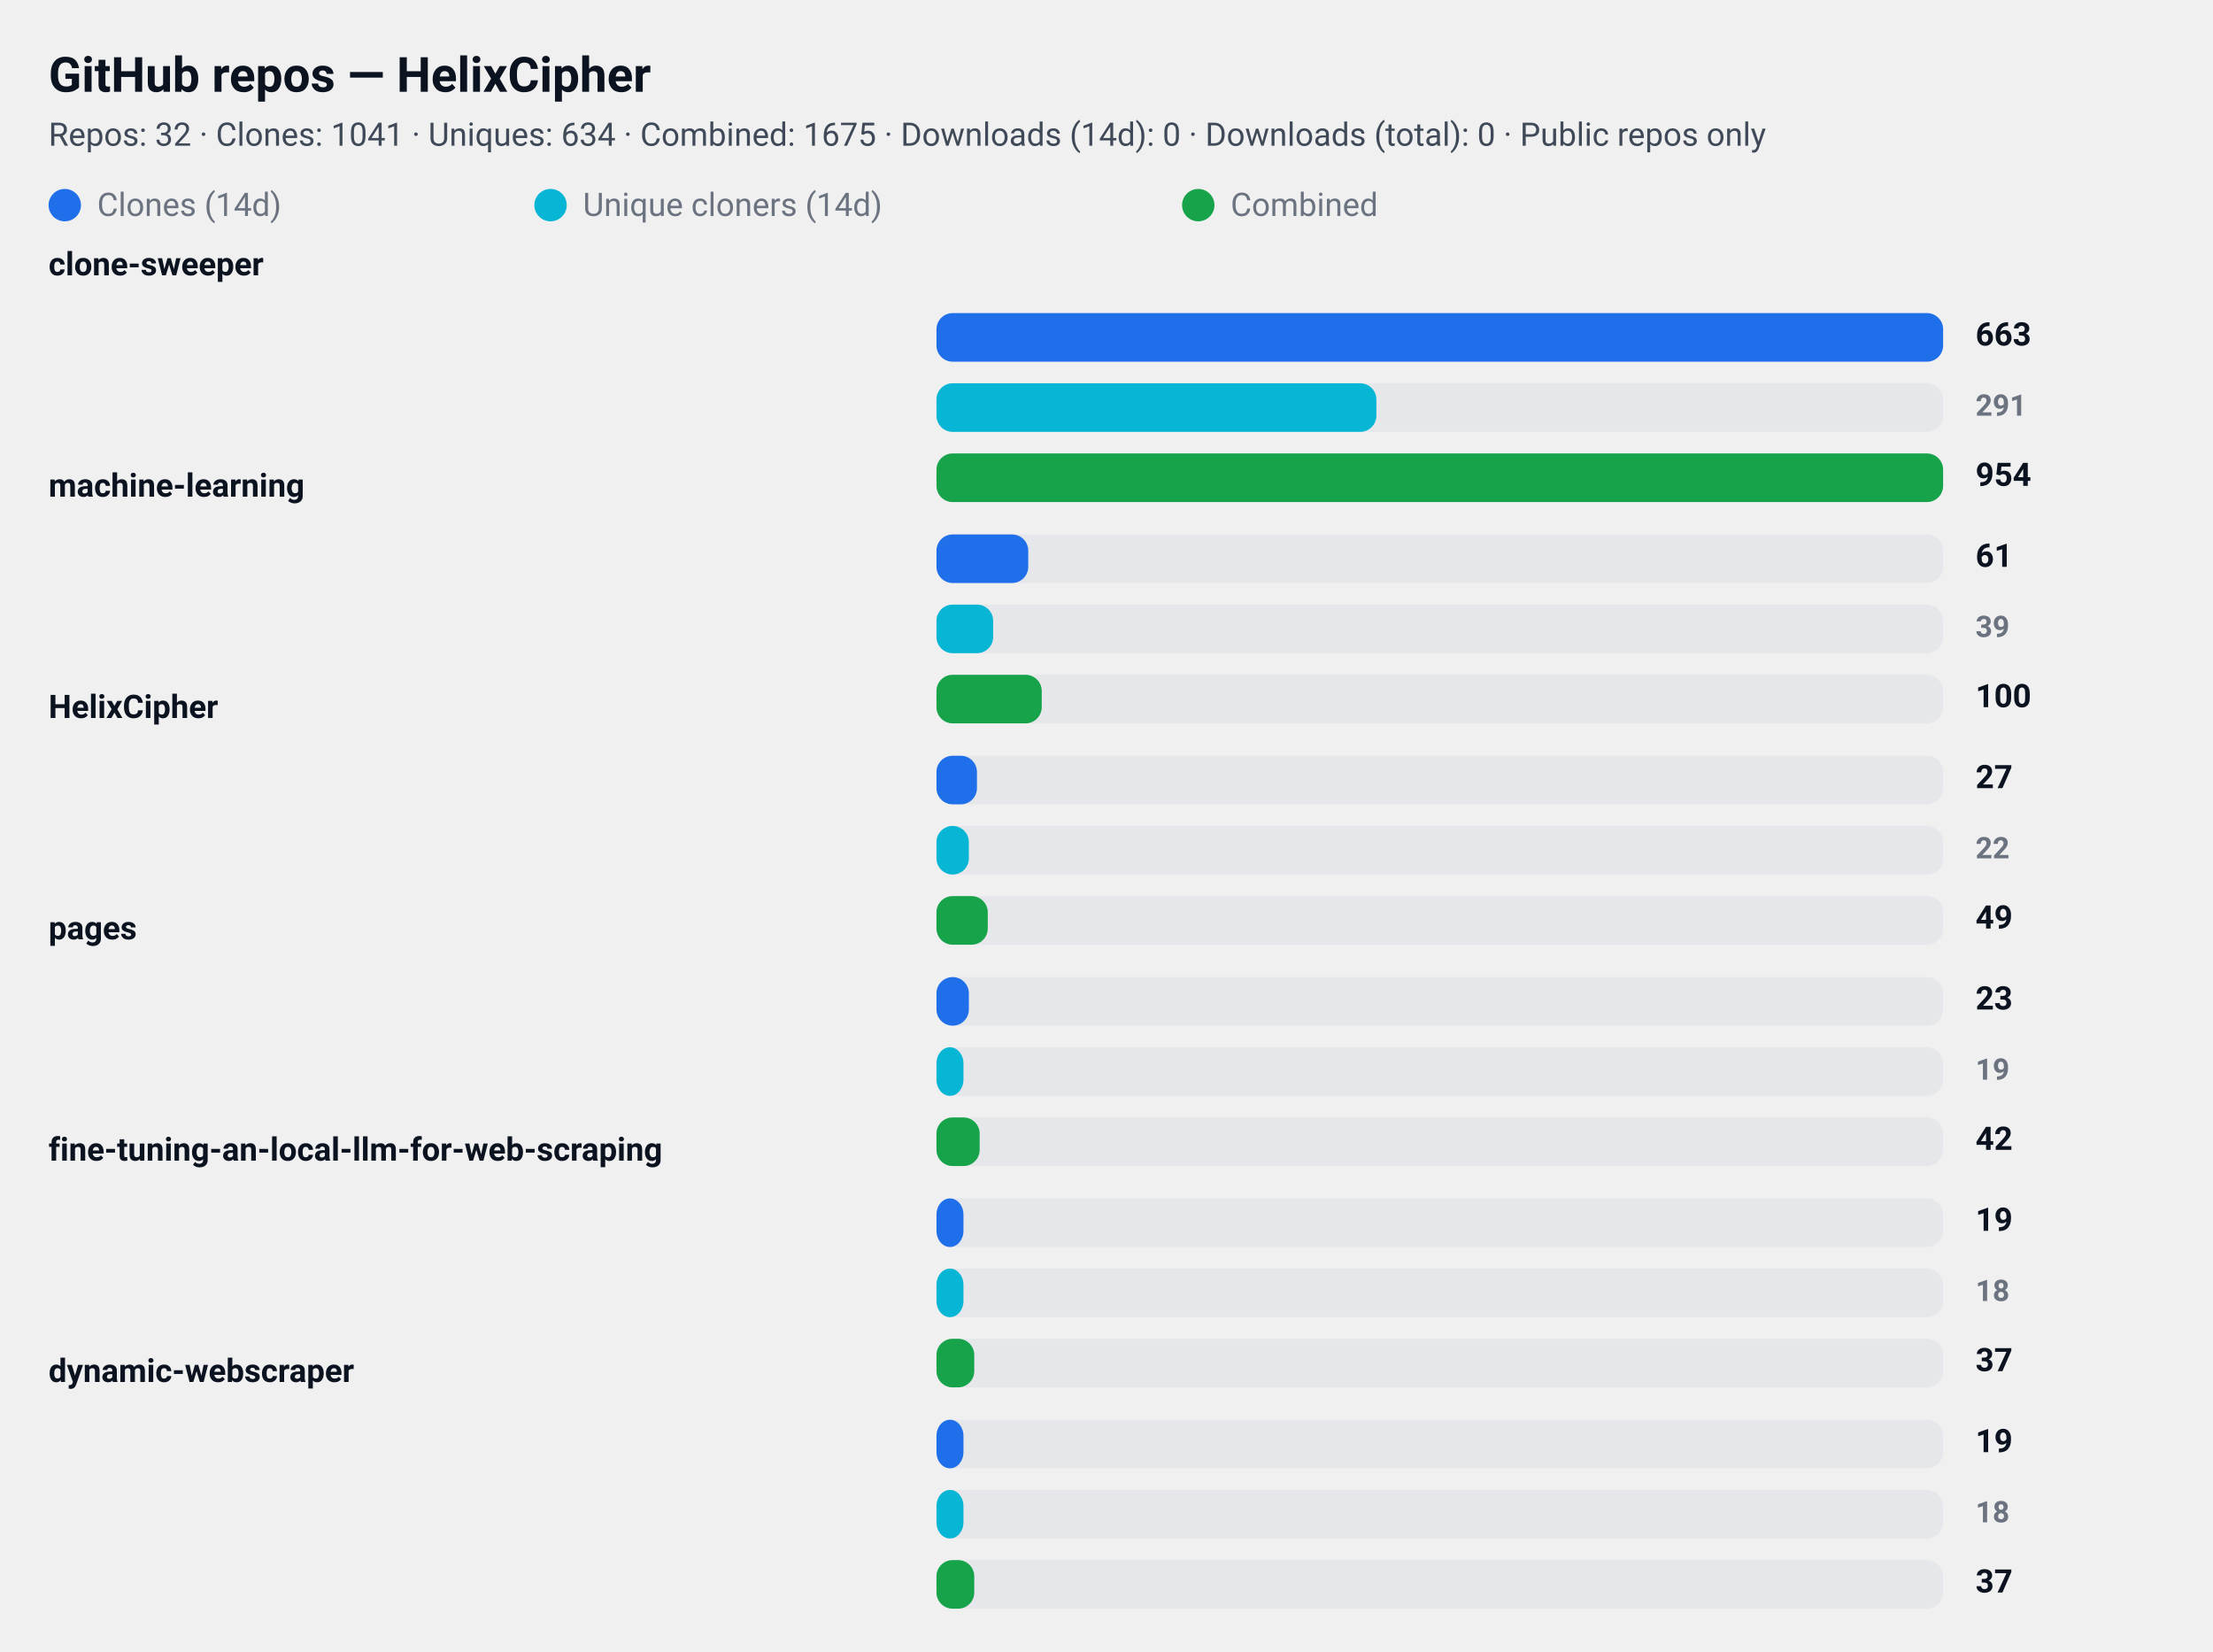
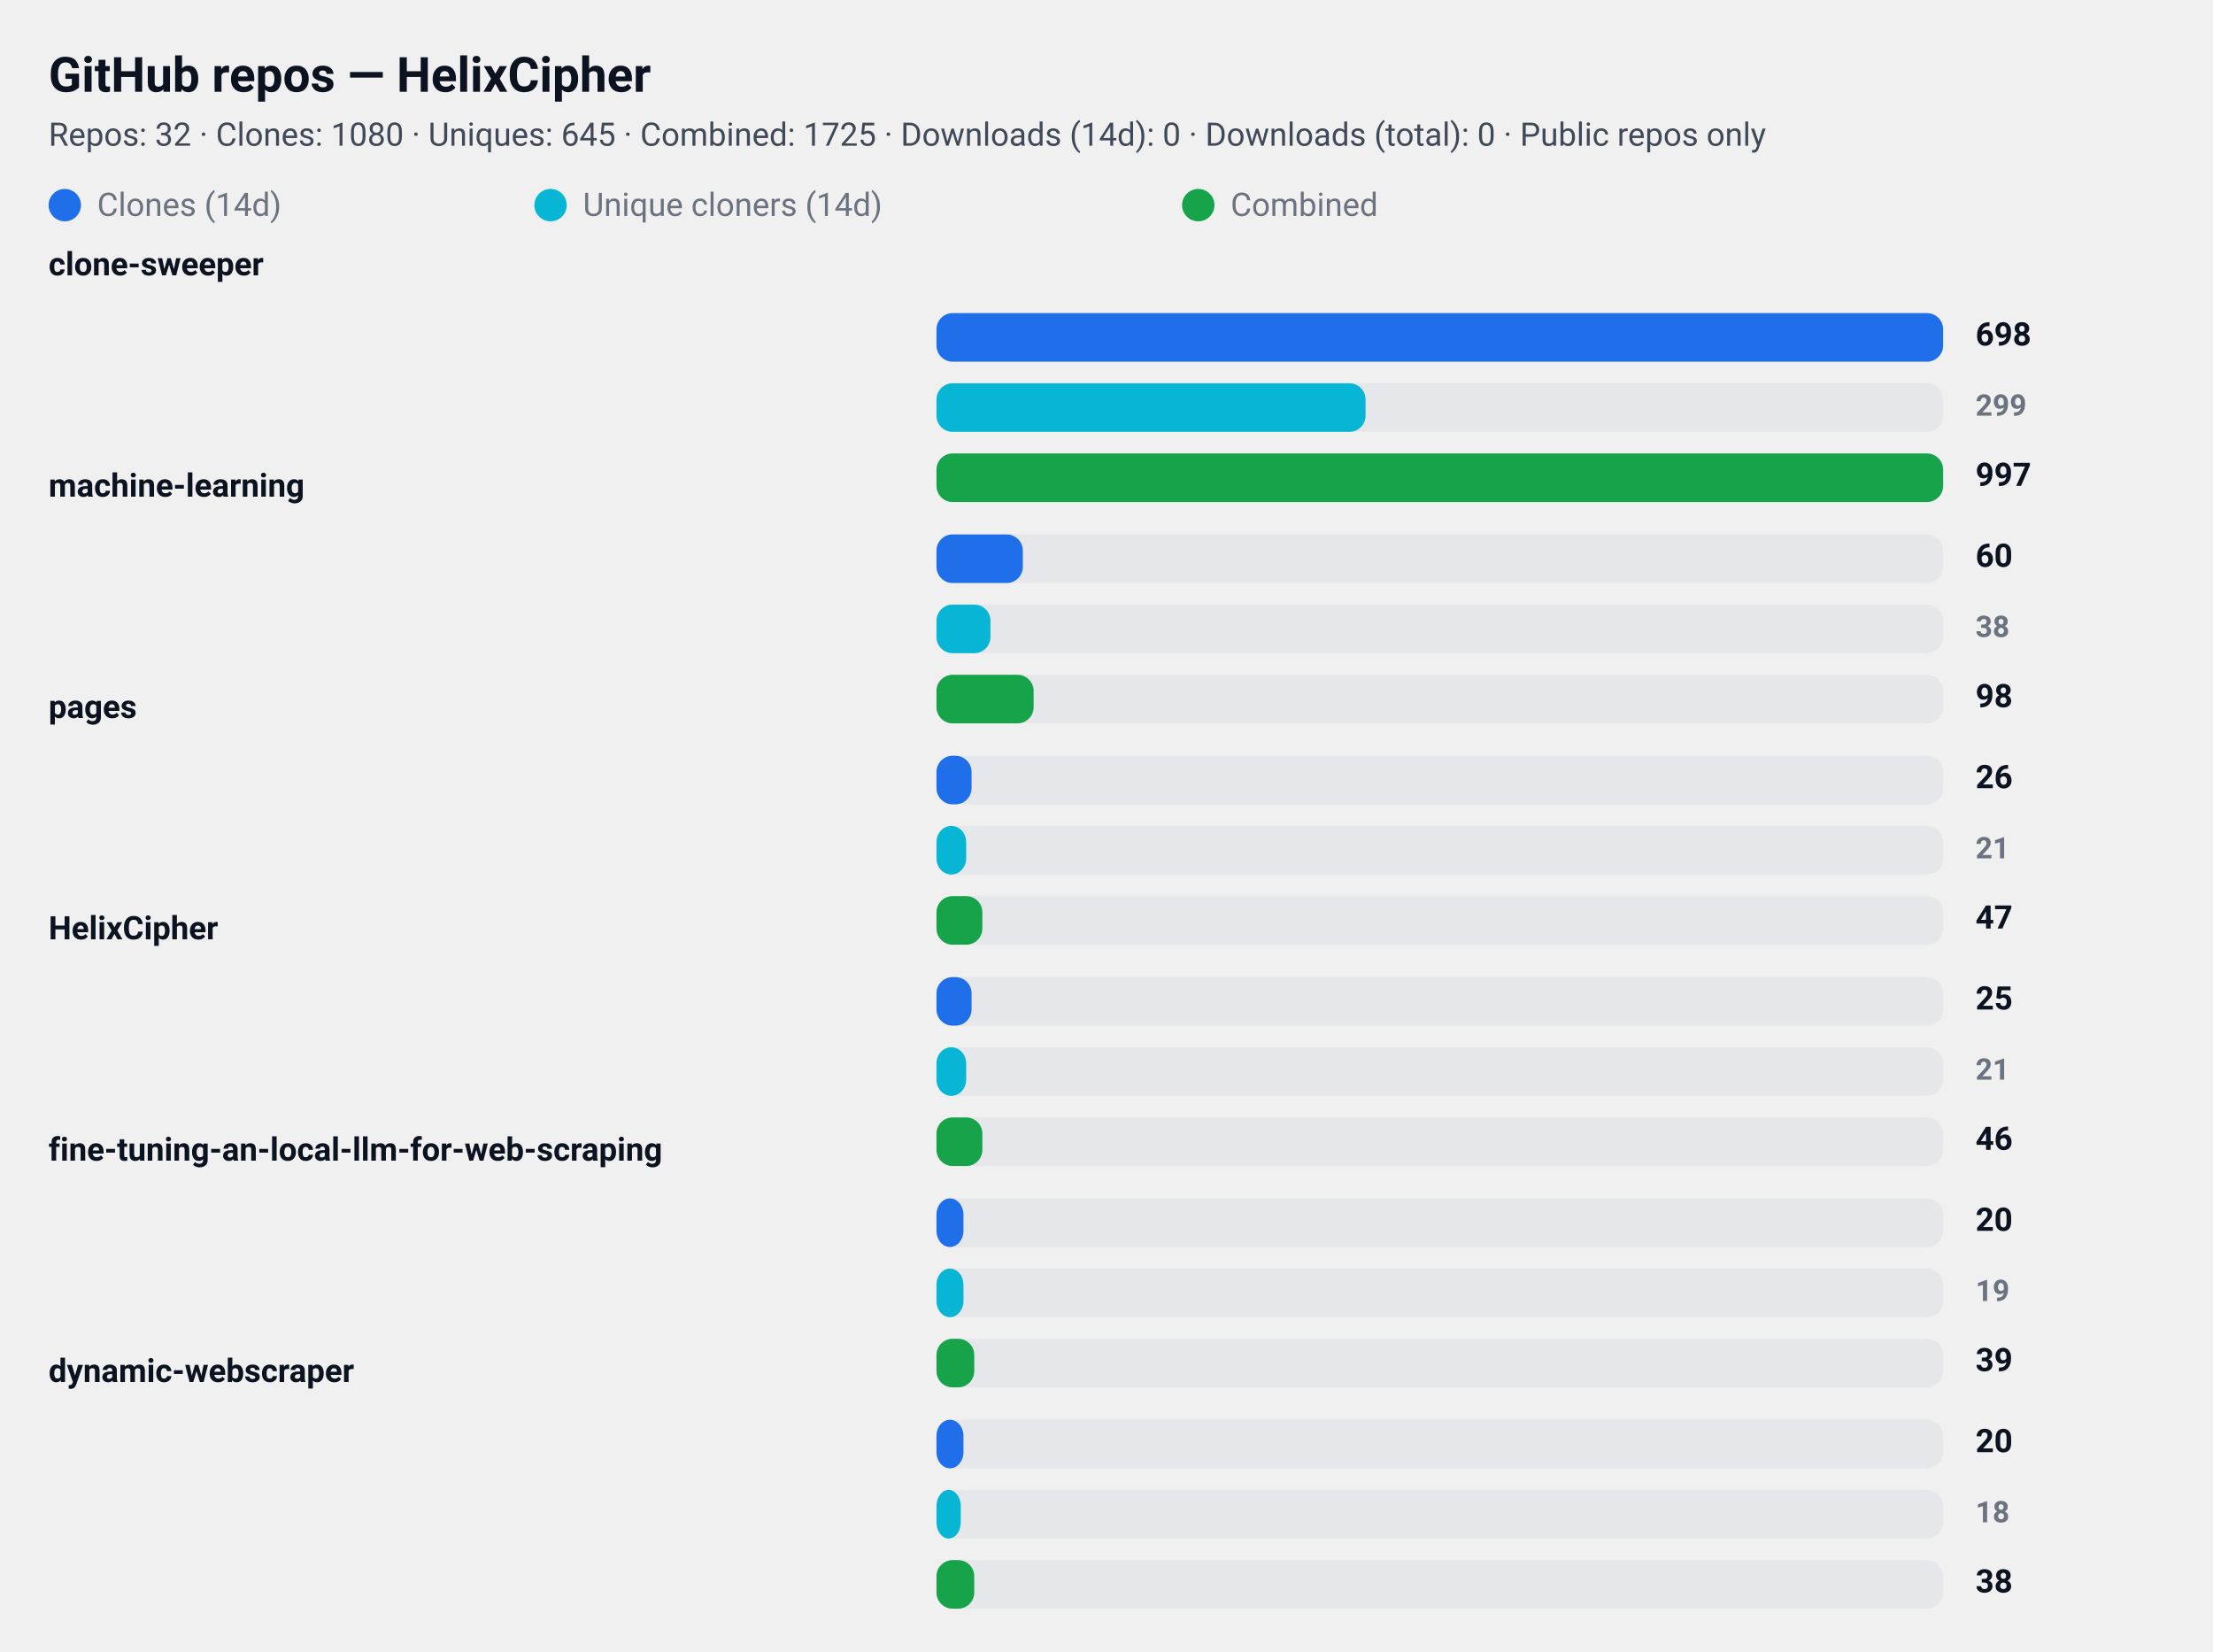
<svg xmlns="http://www.w3.org/2000/svg" width="820" height="612" viewBox="0 0 820 612" role="img" aria-label="GitHub repository clone statistics">
  <style>
  .card  { font-family: "Segoe UI", Roboto, "Helvetica Neue", Arial, sans-serif; }
  .title { font-weight: 700; font-size: 18px; fill: #0b1220; }
  .meta  { font-weight: 400; font-size: 12px; fill: #374151; opacity: 0.95; }
  .label { font-weight: 600; font-size: 12px; fill: #0b1220; }
  .count { font-weight: 700; font-size: 12px; fill: #0b1220; text-anchor: start; }
  .count-small { font-weight: 600; font-size: 11px; fill:#6b7280; text-anchor: start; }
  .muted { font-size:12px; fill:#6b7280; }

  .bar-clone { fill: #1f6feb; rx:6; }
  .bar-uniq  { fill: #06b6d4; rx:6; }
  .bar-comb  { fill: #16a34a; rx:6; }

  .bar-bg { fill: #e5e7eb; rx:6; }
  @media (prefers-color-scheme: dark) {
    .title, .meta, .label, .count, .count-small, .muted { fill: #ffffff; }
    .meta, .count-small { opacity: 0.9; }
  }
</style>
  <rect x="0" y="0" width="820" height="612" rx="12" fill="transparent" />
  <text x="18" y="34" class="title card">GitHub repos — HelixCipher</text>
-   <text x="18" y="54" class="meta card">Repos: 32 · Clones: 1041 · Uniques: 634 · Combined: 1675 · Downloads (14d): 0 · Downloads (total): 0 · Public repos only</text>
+   <text x="18" y="54" class="meta card">Repos: 32 · Clones: 1080 · Uniques: 645 · Combined: 1725 · Downloads (14d): 0 · Downloads (total): 0 · Public repos only</text>
  <g id="legend">
    <rect x="18" y="70" width="12" height="12" class="bar-clone" />
    <text x="36" y="80" class="muted card">Clones (14d)</text>
    <rect x="198" y="70" width="12" height="12" class="bar-uniq" />
    <text x="216" y="80" class="muted card">Unique cloners (14d)</text>
    <rect x="438" y="70" width="12" height="12" class="bar-comb" />
    <text x="456" y="80" class="muted card">Combined</text>
  </g>
  <text x="18" y="102" class="label card">clone-sweeper</text>
  <rect x="347" y="116" width="373" height="18" class="bar-bg" />
  <rect x="347" y="116" width="373" height="18" class="bar-clone" />
-   <text x="732" y="128" class="count card">663</text>
+   <text x="732" y="128" class="count card">698</text>
  <rect x="347" y="142" width="373" height="18" class="bar-bg" />
-   <rect x="347" y="142" width="163" height="18" class="bar-uniq" />
-   <text x="732" y="154" class="count-small card">291</text>
+   <rect x="347" y="142" width="159" height="18" class="bar-uniq" />
+   <text x="732" y="154" class="count-small card">299</text>
  <rect x="347" y="168" width="373" height="18" class="bar-bg" />
  <rect x="347" y="168" width="373" height="18" class="bar-comb" />
-   <text x="732" y="180" class="count card">954</text>
+   <text x="732" y="180" class="count card">997</text>
  <text x="18" y="184" class="label card">machine-learning</text>
  <rect x="347" y="198" width="373" height="18" class="bar-bg" />
-   <rect x="347" y="198" width="34" height="18" class="bar-clone" />
-   <text x="732" y="210" class="count card">61</text>
+   <rect x="347" y="198" width="32" height="18" class="bar-clone" />
+   <text x="732" y="210" class="count card">60</text>
  <rect x="347" y="224" width="373" height="18" class="bar-bg" />
-   <rect x="347" y="224" width="21" height="18" class="bar-uniq" />
-   <text x="732" y="236" class="count-small card">39</text>
+   <rect x="347" y="224" width="20" height="18" class="bar-uniq" />
+   <text x="732" y="236" class="count-small card">38</text>
  <rect x="347" y="250" width="373" height="18" class="bar-bg" />
-   <rect x="347" y="250" width="39" height="18" class="bar-comb" />
-   <text x="732" y="262" class="count card">100</text>
-   <text x="18" y="266" class="label card">HelixCipher</text>
+   <rect x="347" y="250" width="36" height="18" class="bar-comb" />
+   <text x="732" y="262" class="count card">98</text>
+   <text x="18" y="266" class="label card">pages</text>
  <rect x="347" y="280" width="373" height="18" class="bar-bg" />
-   <rect x="347" y="280" width="15" height="18" class="bar-clone" />
-   <text x="732" y="292" class="count card">27</text>
+   <rect x="347" y="280" width="13" height="18" class="bar-clone" />
+   <text x="732" y="292" class="count card">26</text>
  <rect x="347" y="306" width="373" height="18" class="bar-bg" />
-   <rect x="347" y="306" width="12" height="18" class="bar-uniq" />
-   <text x="732" y="318" class="count-small card">22</text>
+   <rect x="347" y="306" width="11" height="18" class="bar-uniq" />
+   <text x="732" y="318" class="count-small card">21</text>
  <rect x="347" y="332" width="373" height="18" class="bar-bg" />
-   <rect x="347" y="332" width="19" height="18" class="bar-comb" />
-   <text x="732" y="344" class="count card">49</text>
-   <text x="18" y="348" class="label card">pages</text>
+   <rect x="347" y="332" width="17" height="18" class="bar-comb" />
+   <text x="732" y="344" class="count card">47</text>
+   <text x="18" y="348" class="label card">HelixCipher</text>
  <rect x="347" y="362" width="373" height="18" class="bar-bg" />
-   <rect x="347" y="362" width="12" height="18" class="bar-clone" />
-   <text x="732" y="374" class="count card">23</text>
+   <rect x="347" y="362" width="13" height="18" class="bar-clone" />
+   <text x="732" y="374" class="count card">25</text>
  <rect x="347" y="388" width="373" height="18" class="bar-bg" />
-   <rect x="347" y="388" width="10" height="18" class="bar-uniq" />
-   <text x="732" y="400" class="count-small card">19</text>
+   <rect x="347" y="388" width="11" height="18" class="bar-uniq" />
+   <text x="732" y="400" class="count-small card">21</text>
  <rect x="347" y="414" width="373" height="18" class="bar-bg" />
-   <rect x="347" y="414" width="16" height="18" class="bar-comb" />
-   <text x="732" y="426" class="count card">42</text>
+   <rect x="347" y="414" width="17" height="18" class="bar-comb" />
+   <text x="732" y="426" class="count card">46</text>
  <text x="18" y="430" class="label card">fine-tuning-an-local-llm-for-web-scraping</text>
  <rect x="347" y="444" width="373" height="18" class="bar-bg" />
  <rect x="347" y="444" width="10" height="18" class="bar-clone" />
-   <text x="732" y="456" class="count card">19</text>
+   <text x="732" y="456" class="count card">20</text>
  <rect x="347" y="470" width="373" height="18" class="bar-bg" />
  <rect x="347" y="470" width="10" height="18" class="bar-uniq" />
-   <text x="732" y="482" class="count-small card">18</text>
+   <text x="732" y="482" class="count-small card">19</text>
  <rect x="347" y="496" width="373" height="18" class="bar-bg" />
  <rect x="347" y="496" width="14" height="18" class="bar-comb" />
-   <text x="732" y="508" class="count card">37</text>
+   <text x="732" y="508" class="count card">39</text>
  <text x="18" y="512" class="label card">dynamic-webscraper</text>
  <rect x="347" y="526" width="373" height="18" class="bar-bg" />
  <rect x="347" y="526" width="10" height="18" class="bar-clone" />
-   <text x="732" y="538" class="count card">19</text>
+   <text x="732" y="538" class="count card">20</text>
  <rect x="347" y="552" width="373" height="18" class="bar-bg" />
-   <rect x="347" y="552" width="10" height="18" class="bar-uniq" />
+   <rect x="347" y="552" width="9" height="18" class="bar-uniq" />
  <text x="732" y="564" class="count-small card">18</text>
  <rect x="347" y="578" width="373" height="18" class="bar-bg" />
  <rect x="347" y="578" width="14" height="18" class="bar-comb" />
-   <text x="732" y="590" class="count card">37</text>
+   <text x="732" y="590" class="count card">38</text>
</svg>
